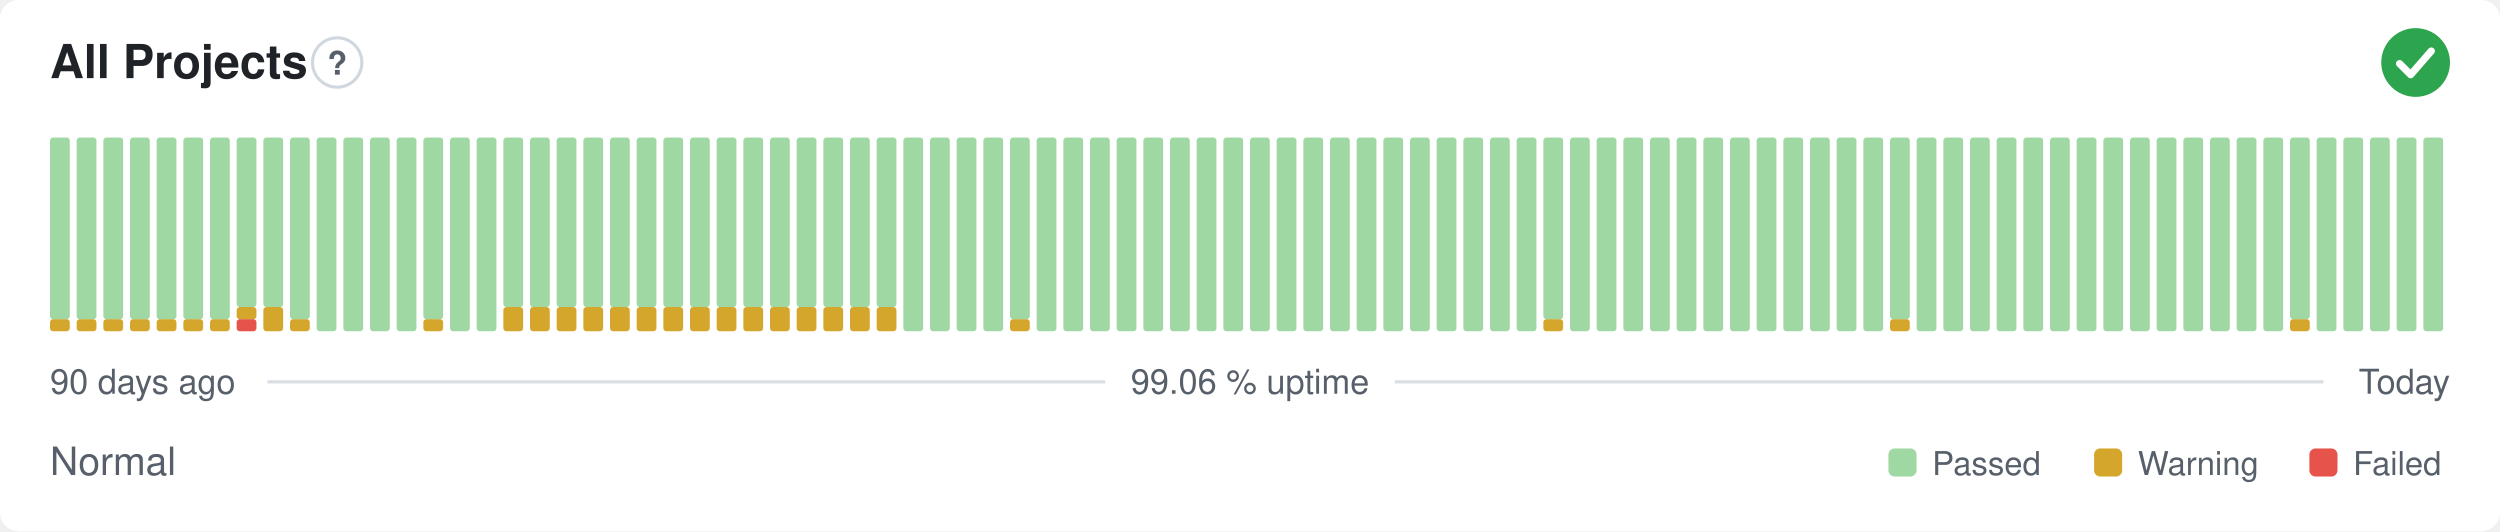
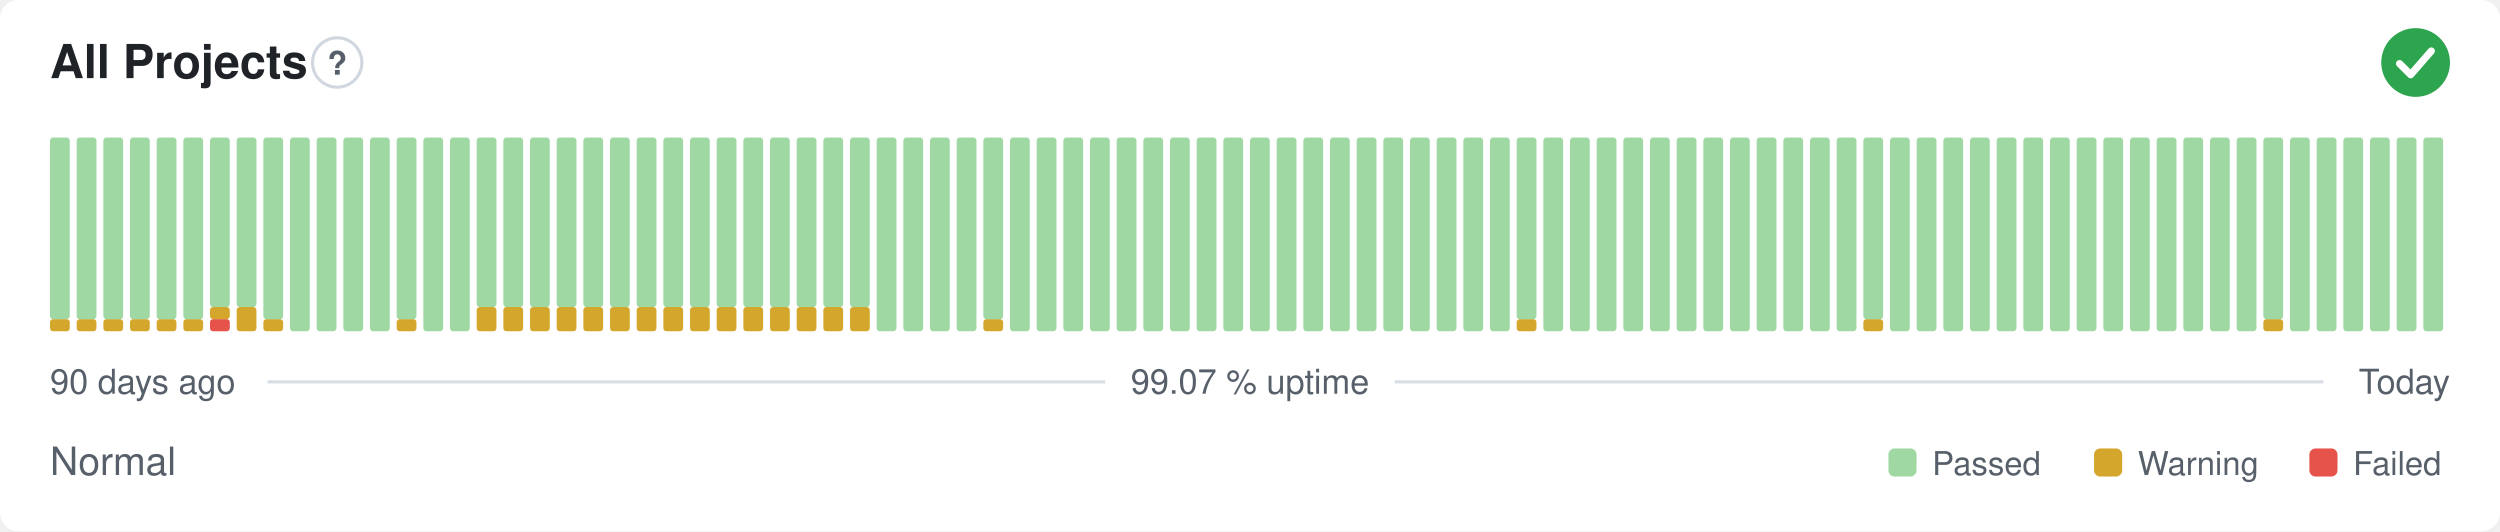
- <svg xmlns="http://www.w3.org/2000/svg" width="800" height="170" viewBox="0 0 800 170" role="img" aria-label="All Projects: Normal, 99.06 % uptime over the last 90 days" font-family="-apple-system,BlinkMacSystemFont,'Segoe UI',Helvetica,Arial,sans-serif">
+ <svg xmlns="http://www.w3.org/2000/svg" width="800" height="170" viewBox="0 0 800 170" role="img" aria-label="All Projects: Normal, 99.07 % uptime over the last 90 days" font-family="-apple-system,BlinkMacSystemFont,'Segoe UI',Helvetica,Arial,sans-serif">
  <style>
    @media (prefers-color-scheme: dark) {
      .bg { fill: #0d1117 }
      .title { fill: #e6edf3 }
      .muted { fill: #8b949e }
      .hint { stroke: #30363d }
      .rule { stroke: #30363d }
      .nodata { fill: #21262d }
    }
  </style>
  <rect class="bg" width="800" height="170" rx="6" fill="#ffffff" />
  <text class="title" x="16" y="25" font-size="15" font-weight="600" fill="#1f2328">All Projects</text>
  <circle class="hint" cx="107.9" cy="20" r="7.9" fill="none" stroke="#d0d7de" stroke-width="1" />
  <text class="muted" x="107.9" y="23.9" text-anchor="middle" font-size="10.4" font-weight="700" fill="#57606a">?</text>
  <circle cx="773" cy="20" r="11" fill="#2da44e" />
  <path d="M767.87 20.37l3.54 3.54 6.60 -7.58" fill="none" stroke="#fff" stroke-width="2.31" stroke-linecap="round" stroke-linejoin="round" />
  <rect x="16.00" y="102.13" width="6.33" height="3.88" rx="1" fill="#d4a72c" />
  <rect x="16.00" y="44.00" width="6.33" height="58.13" rx="1" fill="#9fd8a3" />
  <rect x="24.53" y="102.13" width="6.33" height="3.88" rx="1" fill="#d4a72c" />
  <rect x="24.53" y="44.00" width="6.33" height="58.13" rx="1" fill="#9fd8a3" />
  <rect x="33.07" y="102.13" width="6.33" height="3.88" rx="1" fill="#d4a72c" />
  <rect x="33.07" y="44.00" width="6.33" height="58.13" rx="1" fill="#9fd8a3" />
  <rect x="41.60" y="102.13" width="6.33" height="3.88" rx="1" fill="#d4a72c" />
  <rect x="41.60" y="44.00" width="6.33" height="58.13" rx="1" fill="#9fd8a3" />
  <rect x="50.13" y="102.13" width="6.33" height="3.88" rx="1" fill="#d4a72c" />
  <rect x="50.13" y="44.00" width="6.33" height="58.13" rx="1" fill="#9fd8a3" />
  <rect x="58.67" y="102.13" width="6.33" height="3.88" rx="1" fill="#d4a72c" />
  <rect x="58.67" y="44.00" width="6.33" height="58.13" rx="1" fill="#9fd8a3" />
-   <rect x="67.20" y="102.13" width="6.33" height="3.88" rx="1" fill="#d4a72c" />
-   <rect x="67.20" y="44.00" width="6.33" height="58.13" rx="1" fill="#9fd8a3" />
-   <rect x="75.73" y="102.13" width="6.33" height="3.88" rx="1" fill="#e5534b" />
-   <rect x="75.73" y="98.25" width="6.33" height="3.88" rx="1" fill="#d4a72c" />
+   <rect x="67.20" y="102.13" width="6.33" height="3.88" rx="1" fill="#e5534b" />
+   <rect x="67.20" y="98.25" width="6.33" height="3.88" rx="1" fill="#d4a72c" />
+   <rect x="67.20" y="44.00" width="6.33" height="54.25" rx="1" fill="#9fd8a3" />
+   <rect x="75.73" y="98.25" width="6.33" height="7.75" rx="1" fill="#d4a72c" />
  <rect x="75.73" y="44.00" width="6.33" height="54.25" rx="1" fill="#9fd8a3" />
-   <rect x="84.27" y="98.25" width="6.33" height="7.75" rx="1" fill="#d4a72c" />
-   <rect x="84.27" y="44.00" width="6.33" height="54.25" rx="1" fill="#9fd8a3" />
-   <rect x="92.80" y="102.13" width="6.33" height="3.88" rx="1" fill="#d4a72c" />
-   <rect x="92.80" y="44.00" width="6.33" height="58.13" rx="1" fill="#9fd8a3" />
+   <rect x="84.27" y="102.13" width="6.33" height="3.88" rx="1" fill="#d4a72c" />
+   <rect x="84.27" y="44.00" width="6.33" height="58.13" rx="1" fill="#9fd8a3" />
+   <rect x="92.80" y="44.00" width="6.33" height="62.00" rx="1" fill="#9fd8a3" />
  <rect x="101.33" y="44.00" width="6.33" height="62.00" rx="1" fill="#9fd8a3" />
  <rect x="109.87" y="44.00" width="6.33" height="62.00" rx="1" fill="#9fd8a3" />
  <rect x="118.40" y="44.00" width="6.33" height="62.00" rx="1" fill="#9fd8a3" />
-   <rect x="126.93" y="44.00" width="6.33" height="62.00" rx="1" fill="#9fd8a3" />
-   <rect x="135.47" y="102.13" width="6.33" height="3.88" rx="1" fill="#d4a72c" />
-   <rect x="135.47" y="44.00" width="6.33" height="58.13" rx="1" fill="#9fd8a3" />
+   <rect x="126.93" y="102.13" width="6.33" height="3.88" rx="1" fill="#d4a72c" />
+   <rect x="126.93" y="44.00" width="6.33" height="58.13" rx="1" fill="#9fd8a3" />
+   <rect x="135.47" y="44.00" width="6.33" height="62.00" rx="1" fill="#9fd8a3" />
  <rect x="144.00" y="44.00" width="6.33" height="62.00" rx="1" fill="#9fd8a3" />
-   <rect x="152.53" y="44.00" width="6.33" height="62.00" rx="1" fill="#9fd8a3" />
+   <rect x="152.53" y="98.25" width="6.33" height="7.75" rx="1" fill="#d4a72c" />
+   <rect x="152.53" y="44.00" width="6.33" height="54.25" rx="1" fill="#9fd8a3" />
  <rect x="161.07" y="98.25" width="6.33" height="7.75" rx="1" fill="#d4a72c" />
  <rect x="161.07" y="44.00" width="6.33" height="54.25" rx="1" fill="#9fd8a3" />
  <rect x="169.60" y="98.25" width="6.33" height="7.75" rx="1" fill="#d4a72c" />
  <rect x="169.60" y="44.00" width="6.33" height="54.25" rx="1" fill="#9fd8a3" />
  <rect x="178.13" y="98.25" width="6.33" height="7.75" rx="1" fill="#d4a72c" />
  <rect x="178.13" y="44.00" width="6.33" height="54.25" rx="1" fill="#9fd8a3" />
  <rect x="186.67" y="98.25" width="6.33" height="7.75" rx="1" fill="#d4a72c" />
  <rect x="186.67" y="44.00" width="6.33" height="54.25" rx="1" fill="#9fd8a3" />
  <rect x="195.20" y="98.25" width="6.33" height="7.75" rx="1" fill="#d4a72c" />
  <rect x="195.20" y="44.00" width="6.33" height="54.25" rx="1" fill="#9fd8a3" />
  <rect x="203.73" y="98.25" width="6.33" height="7.75" rx="1" fill="#d4a72c" />
  <rect x="203.73" y="44.00" width="6.33" height="54.25" rx="1" fill="#9fd8a3" />
  <rect x="212.27" y="98.25" width="6.33" height="7.75" rx="1" fill="#d4a72c" />
  <rect x="212.27" y="44.00" width="6.33" height="54.25" rx="1" fill="#9fd8a3" />
  <rect x="220.80" y="98.25" width="6.33" height="7.75" rx="1" fill="#d4a72c" />
  <rect x="220.80" y="44.00" width="6.33" height="54.25" rx="1" fill="#9fd8a3" />
  <rect x="229.33" y="98.25" width="6.33" height="7.75" rx="1" fill="#d4a72c" />
  <rect x="229.33" y="44.00" width="6.33" height="54.25" rx="1" fill="#9fd8a3" />
  <rect x="237.87" y="98.25" width="6.33" height="7.75" rx="1" fill="#d4a72c" />
  <rect x="237.87" y="44.00" width="6.33" height="54.25" rx="1" fill="#9fd8a3" />
  <rect x="246.40" y="98.25" width="6.33" height="7.75" rx="1" fill="#d4a72c" />
  <rect x="246.40" y="44.00" width="6.33" height="54.25" rx="1" fill="#9fd8a3" />
  <rect x="254.93" y="98.25" width="6.33" height="7.75" rx="1" fill="#d4a72c" />
  <rect x="254.93" y="44.00" width="6.33" height="54.25" rx="1" fill="#9fd8a3" />
  <rect x="263.47" y="98.25" width="6.33" height="7.75" rx="1" fill="#d4a72c" />
  <rect x="263.47" y="44.00" width="6.33" height="54.25" rx="1" fill="#9fd8a3" />
  <rect x="272.00" y="98.25" width="6.33" height="7.75" rx="1" fill="#d4a72c" />
  <rect x="272.00" y="44.00" width="6.33" height="54.25" rx="1" fill="#9fd8a3" />
-   <rect x="280.53" y="98.25" width="6.33" height="7.75" rx="1" fill="#d4a72c" />
-   <rect x="280.53" y="44.00" width="6.33" height="54.25" rx="1" fill="#9fd8a3" />
+   <rect x="280.53" y="44.00" width="6.33" height="62.00" rx="1" fill="#9fd8a3" />
  <rect x="289.07" y="44.00" width="6.33" height="62.00" rx="1" fill="#9fd8a3" />
  <rect x="297.60" y="44.00" width="6.33" height="62.00" rx="1" fill="#9fd8a3" />
  <rect x="306.13" y="44.00" width="6.33" height="62.00" rx="1" fill="#9fd8a3" />
-   <rect x="314.67" y="44.00" width="6.33" height="62.00" rx="1" fill="#9fd8a3" />
-   <rect x="323.20" y="102.13" width="6.33" height="3.88" rx="1" fill="#d4a72c" />
-   <rect x="323.20" y="44.00" width="6.33" height="58.13" rx="1" fill="#9fd8a3" />
+   <rect x="314.67" y="102.13" width="6.33" height="3.88" rx="1" fill="#d4a72c" />
+   <rect x="314.67" y="44.00" width="6.33" height="58.13" rx="1" fill="#9fd8a3" />
+   <rect x="323.20" y="44.00" width="6.33" height="62.00" rx="1" fill="#9fd8a3" />
  <rect x="331.73" y="44.00" width="6.33" height="62.00" rx="1" fill="#9fd8a3" />
  <rect x="340.27" y="44.00" width="6.33" height="62.00" rx="1" fill="#9fd8a3" />
  <rect x="348.80" y="44.00" width="6.33" height="62.00" rx="1" fill="#9fd8a3" />
  <rect x="357.33" y="44.00" width="6.33" height="62.00" rx="1" fill="#9fd8a3" />
  <rect x="365.87" y="44.00" width="6.33" height="62.00" rx="1" fill="#9fd8a3" />
  <rect x="374.40" y="44.00" width="6.33" height="62.00" rx="1" fill="#9fd8a3" />
  <rect x="382.93" y="44.00" width="6.33" height="62.00" rx="1" fill="#9fd8a3" />
  <rect x="391.47" y="44.00" width="6.33" height="62.00" rx="1" fill="#9fd8a3" />
  <rect x="400.00" y="44.00" width="6.33" height="62.00" rx="1" fill="#9fd8a3" />
  <rect x="408.53" y="44.00" width="6.33" height="62.00" rx="1" fill="#9fd8a3" />
  <rect x="417.07" y="44.00" width="6.33" height="62.00" rx="1" fill="#9fd8a3" />
  <rect x="425.60" y="44.00" width="6.33" height="62.00" rx="1" fill="#9fd8a3" />
  <rect x="434.13" y="44.00" width="6.33" height="62.00" rx="1" fill="#9fd8a3" />
  <rect x="442.67" y="44.00" width="6.33" height="62.00" rx="1" fill="#9fd8a3" />
  <rect x="451.20" y="44.00" width="6.33" height="62.00" rx="1" fill="#9fd8a3" />
  <rect x="459.73" y="44.00" width="6.33" height="62.00" rx="1" fill="#9fd8a3" />
  <rect x="468.27" y="44.00" width="6.33" height="62.00" rx="1" fill="#9fd8a3" />
  <rect x="476.80" y="44.00" width="6.33" height="62.00" rx="1" fill="#9fd8a3" />
-   <rect x="485.33" y="44.00" width="6.33" height="62.00" rx="1" fill="#9fd8a3" />
-   <rect x="493.87" y="102.13" width="6.33" height="3.88" rx="1" fill="#d4a72c" />
-   <rect x="493.87" y="44.00" width="6.33" height="58.13" rx="1" fill="#9fd8a3" />
+   <rect x="485.33" y="102.13" width="6.33" height="3.88" rx="1" fill="#d4a72c" />
+   <rect x="485.33" y="44.00" width="6.33" height="58.13" rx="1" fill="#9fd8a3" />
+   <rect x="493.87" y="44.00" width="6.33" height="62.00" rx="1" fill="#9fd8a3" />
  <rect x="502.40" y="44.00" width="6.33" height="62.00" rx="1" fill="#9fd8a3" />
  <rect x="510.93" y="44.00" width="6.33" height="62.00" rx="1" fill="#9fd8a3" />
  <rect x="519.47" y="44.00" width="6.33" height="62.00" rx="1" fill="#9fd8a3" />
  <rect x="528.00" y="44.00" width="6.33" height="62.00" rx="1" fill="#9fd8a3" />
  <rect x="536.53" y="44.00" width="6.33" height="62.00" rx="1" fill="#9fd8a3" />
  <rect x="545.07" y="44.00" width="6.33" height="62.00" rx="1" fill="#9fd8a3" />
  <rect x="553.60" y="44.00" width="6.33" height="62.00" rx="1" fill="#9fd8a3" />
  <rect x="562.13" y="44.00" width="6.33" height="62.00" rx="1" fill="#9fd8a3" />
  <rect x="570.67" y="44.00" width="6.33" height="62.00" rx="1" fill="#9fd8a3" />
  <rect x="579.20" y="44.00" width="6.33" height="62.00" rx="1" fill="#9fd8a3" />
  <rect x="587.73" y="44.00" width="6.33" height="62.00" rx="1" fill="#9fd8a3" />
-   <rect x="596.27" y="44.00" width="6.33" height="62.00" rx="1" fill="#9fd8a3" />
-   <rect x="604.80" y="102.13" width="6.33" height="3.88" rx="1" fill="#d4a72c" />
-   <rect x="604.80" y="44.00" width="6.33" height="58.13" rx="1" fill="#9fd8a3" />
+   <rect x="596.27" y="102.13" width="6.33" height="3.88" rx="1" fill="#d4a72c" />
+   <rect x="596.27" y="44.00" width="6.33" height="58.13" rx="1" fill="#9fd8a3" />
+   <rect x="604.80" y="44.00" width="6.33" height="62.00" rx="1" fill="#9fd8a3" />
  <rect x="613.33" y="44.00" width="6.33" height="62.00" rx="1" fill="#9fd8a3" />
  <rect x="621.87" y="44.00" width="6.33" height="62.00" rx="1" fill="#9fd8a3" />
  <rect x="630.40" y="44.00" width="6.33" height="62.00" rx="1" fill="#9fd8a3" />
  <rect x="638.93" y="44.00" width="6.33" height="62.00" rx="1" fill="#9fd8a3" />
  <rect x="647.47" y="44.00" width="6.33" height="62.00" rx="1" fill="#9fd8a3" />
  <rect x="656.00" y="44.00" width="6.33" height="62.00" rx="1" fill="#9fd8a3" />
  <rect x="664.53" y="44.00" width="6.33" height="62.00" rx="1" fill="#9fd8a3" />
  <rect x="673.07" y="44.00" width="6.33" height="62.00" rx="1" fill="#9fd8a3" />
  <rect x="681.60" y="44.00" width="6.33" height="62.00" rx="1" fill="#9fd8a3" />
  <rect x="690.13" y="44.00" width="6.33" height="62.00" rx="1" fill="#9fd8a3" />
  <rect x="698.67" y="44.00" width="6.33" height="62.00" rx="1" fill="#9fd8a3" />
  <rect x="707.20" y="44.00" width="6.33" height="62.00" rx="1" fill="#9fd8a3" />
  <rect x="715.73" y="44.00" width="6.33" height="62.00" rx="1" fill="#9fd8a3" />
-   <rect x="724.27" y="44.00" width="6.33" height="62.00" rx="1" fill="#9fd8a3" />
-   <rect x="732.80" y="102.13" width="6.33" height="3.88" rx="1" fill="#d4a72c" />
-   <rect x="732.80" y="44.00" width="6.33" height="58.13" rx="1" fill="#9fd8a3" />
+   <rect x="724.27" y="102.13" width="6.33" height="3.88" rx="1" fill="#d4a72c" />
+   <rect x="724.27" y="44.00" width="6.33" height="58.13" rx="1" fill="#9fd8a3" />
+   <rect x="732.80" y="44.00" width="6.33" height="62.00" rx="1" fill="#9fd8a3" />
  <rect x="741.33" y="44.00" width="6.33" height="62.00" rx="1" fill="#9fd8a3" />
  <rect x="749.87" y="44.00" width="6.33" height="62.00" rx="1" fill="#9fd8a3" />
  <rect x="758.40" y="44.00" width="6.33" height="62.00" rx="1" fill="#9fd8a3" />
  <rect x="766.93" y="44.00" width="6.33" height="62.00" rx="1" fill="#9fd8a3" />
  <rect x="775.47" y="44.00" width="6.33" height="62.00" rx="1" fill="#9fd8a3" />
  <text class="muted" x="16" y="126" font-size="11" fill="#57606a">90 days ago</text>
-   <text class="muted" x="400" y="126" text-anchor="middle" font-size="11" fill="#57606a">99.06 % uptime</text>
+   <text class="muted" x="400" y="126" text-anchor="middle" font-size="11" fill="#57606a">99.07 % uptime</text>
  <text class="muted" x="784" y="126" text-anchor="end" font-size="11" fill="#57606a">Today</text>
  <line class="rule" x1="85.6" y1="122.2" x2="353.7" y2="122.2" stroke="#d8dee4" stroke-width="1" />
  <line class="rule" x1="446.3" y1="122.2" x2="743.5" y2="122.2" stroke="#d8dee4" stroke-width="1" />
  <text class="muted" x="16" y="152" font-size="12.5" fill="#57606a">Normal</text>
  <rect x="604.3" y="143.5" width="9.0" height="9.0" rx="2" fill="#9fd8a3" />
  <text class="muted" x="618.3" y="152" font-size="10.5" fill="#57606a">Passed</text>
  <rect x="670.1" y="143.5" width="9.0" height="9.0" rx="2" fill="#d4a72c" />
  <text class="muted" x="684.1" y="152" font-size="10.5" fill="#57606a">Warning</text>
  <rect x="739.0" y="143.5" width="9.0" height="9.0" rx="2" fill="#e5534b" />
  <text class="muted" x="753.0" y="152" font-size="10.5" fill="#57606a">Failed</text>
</svg>
